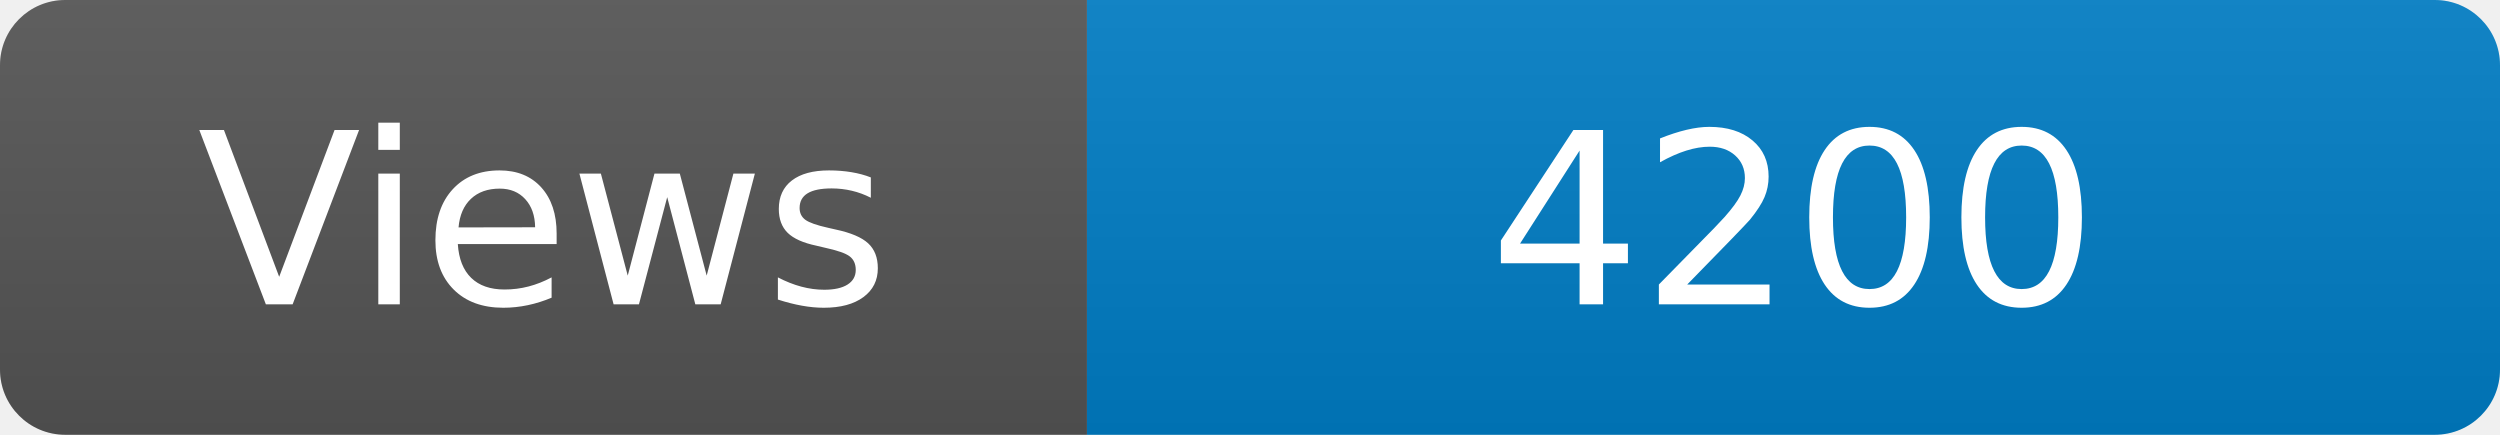
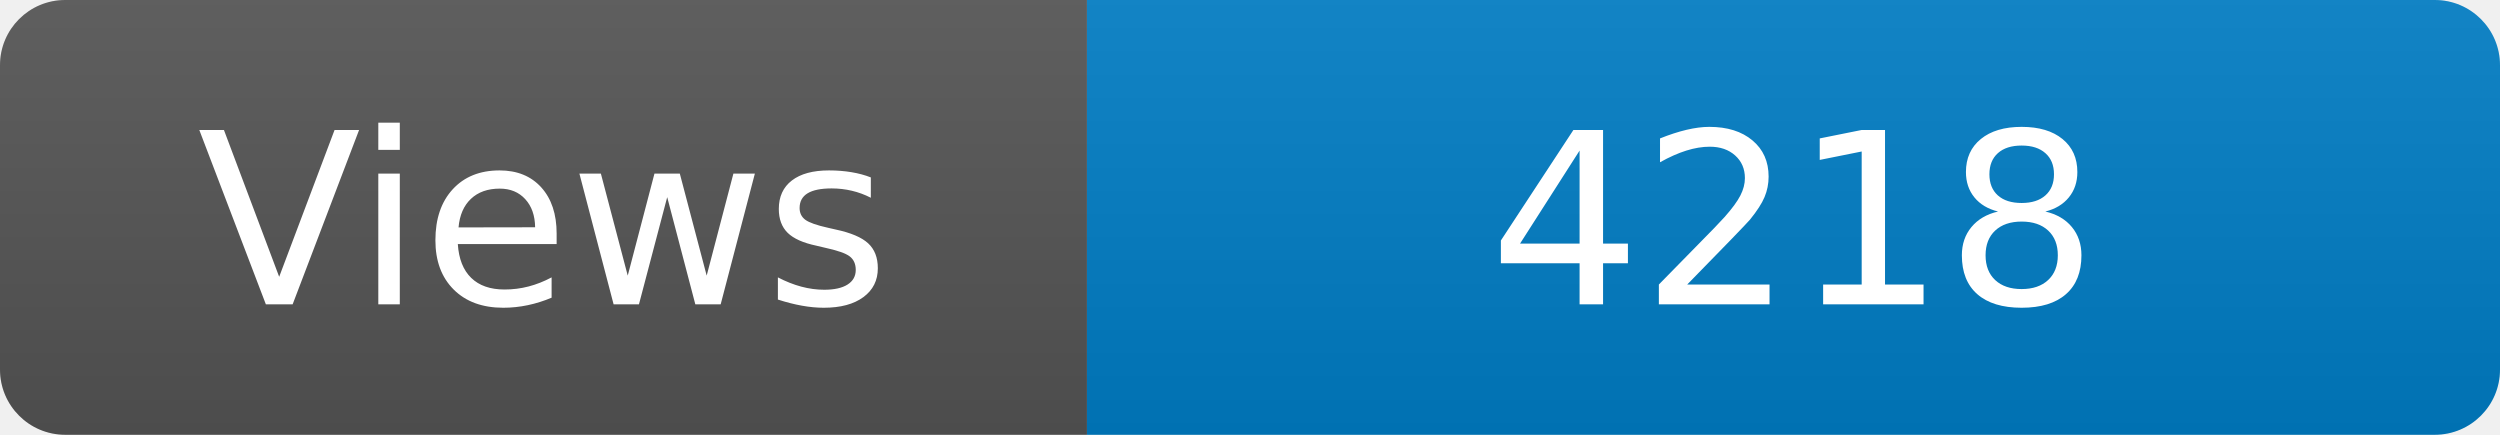
<svg xmlns="http://www.w3.org/2000/svg" width="115" height="20" role="img" aria-label="Maintained?: yes">
  <linearGradient id="s" x2="0" y2="100%">
    <stop offset="0" stop-color="#bbb" stop-opacity=".1" />
    <stop offset="1" stop-opacity=".1" />
  </linearGradient>
  <clipPath id="r">
    <rect width="115" height="20" rx="3" fill="#fff" />
  </clipPath>
  <g clip-path="url(#r)">
    <rect width="50" height="20" fill="#555" />
    <rect x="50" width="160" height="20" fill="#007ec6" />
    <rect width="115" height="20" fill="url(#s)" />
  </g>
  <g fill="#fff" text-anchor="middle" font-family="Verdana,Geneva,DejaVu Sans,sans-serif" font-size="110">
    <text x="250" y="140" transform="scale(.1)" fill="#fff">Views</text>
-     <text x="825" y="140" transform="scale(.1)" fill="#fff">4200</text>
+     <text x="825" y="140" transform="scale(.1)" fill="#fff">4218</text>
  </g>
</svg>
